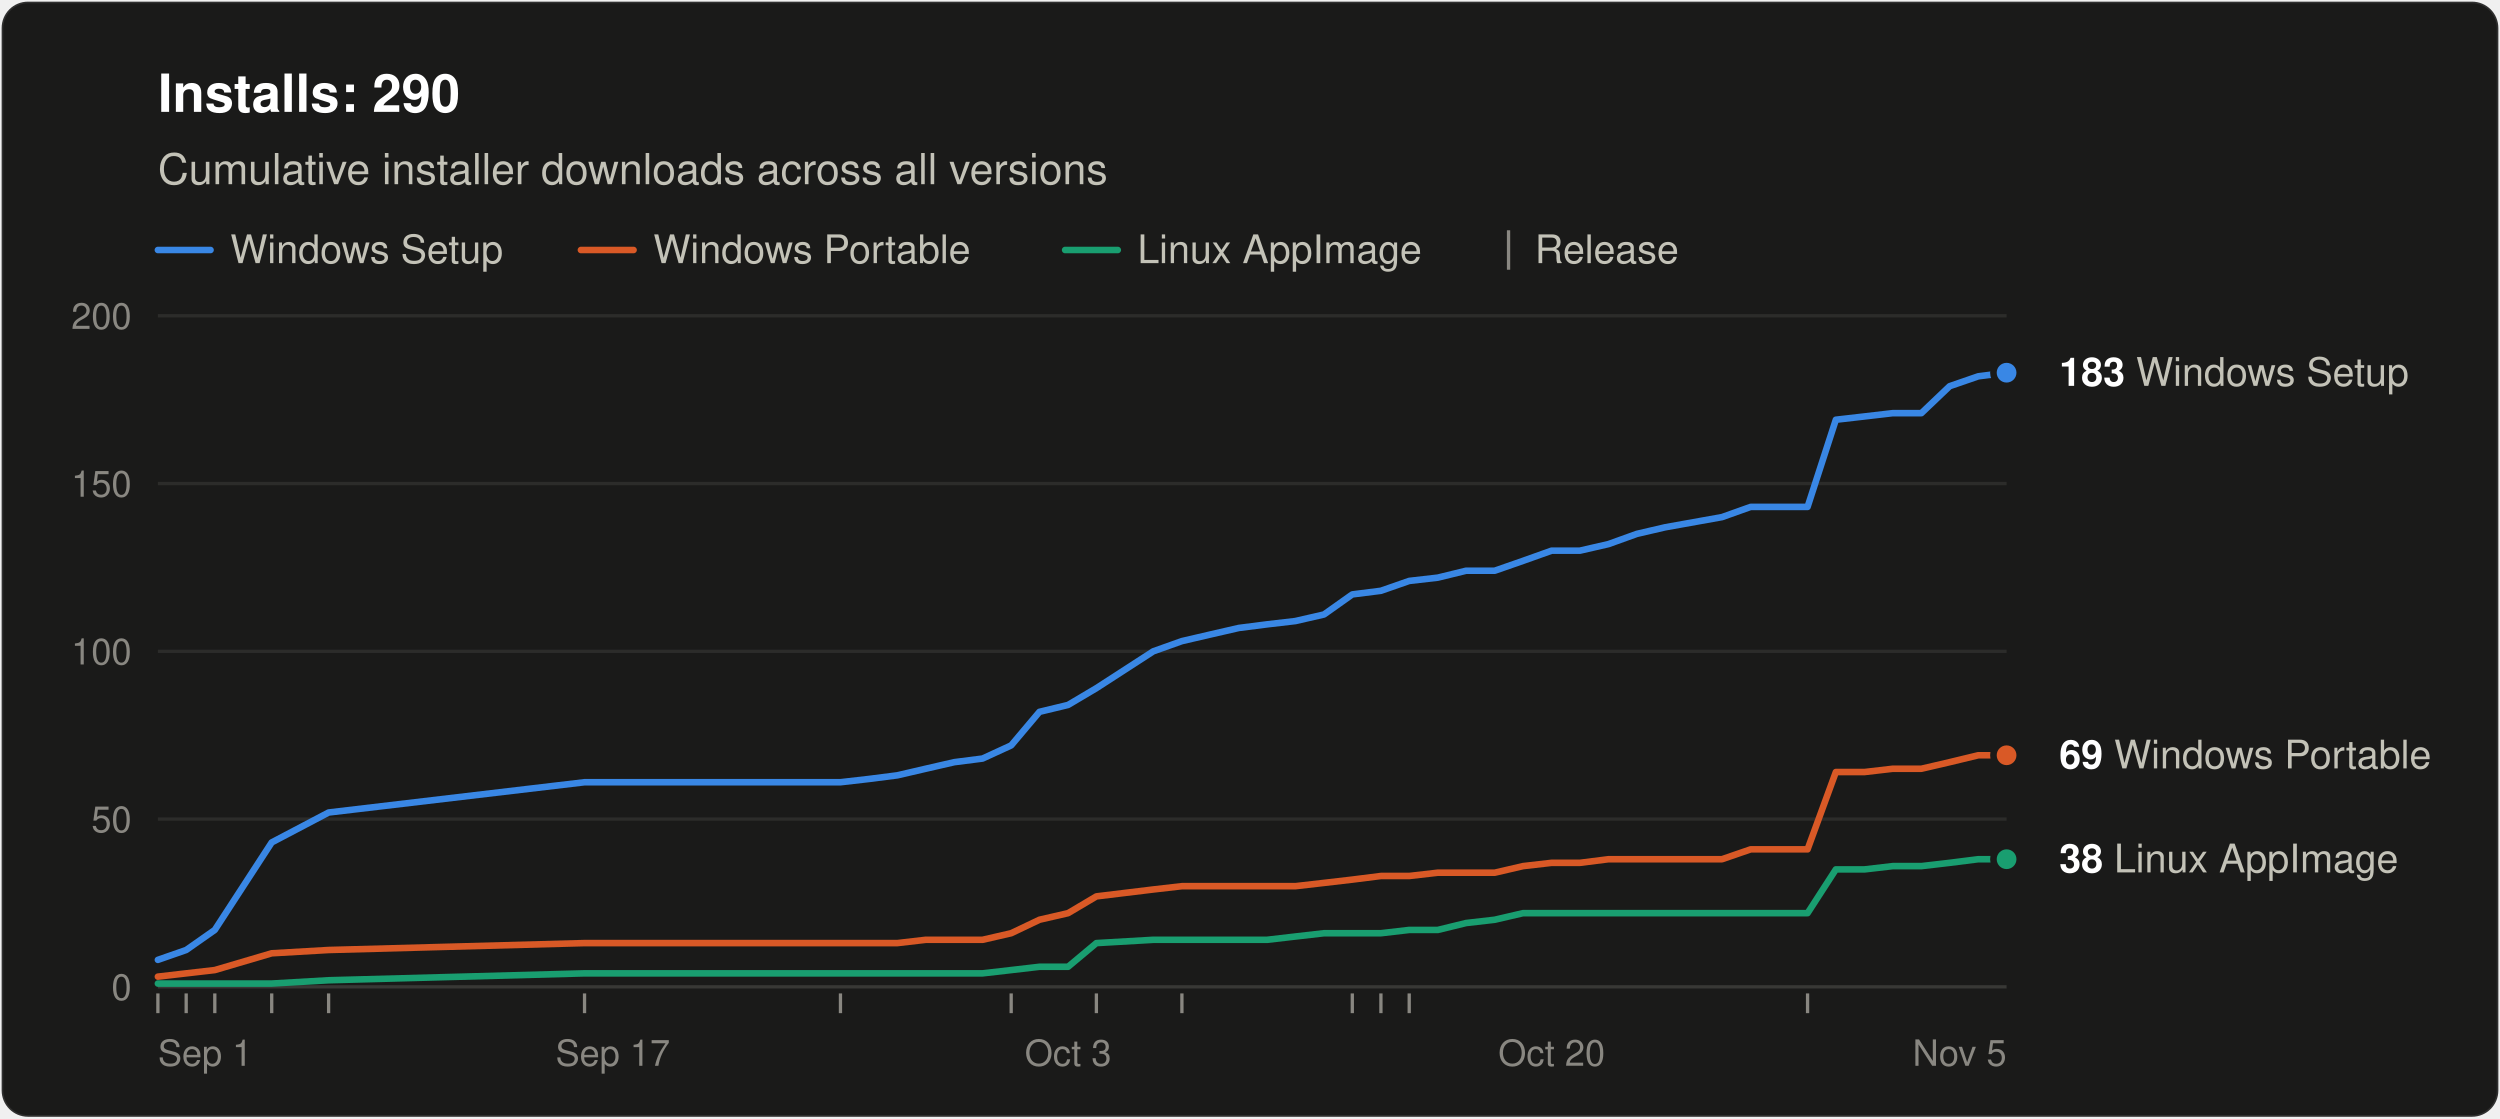
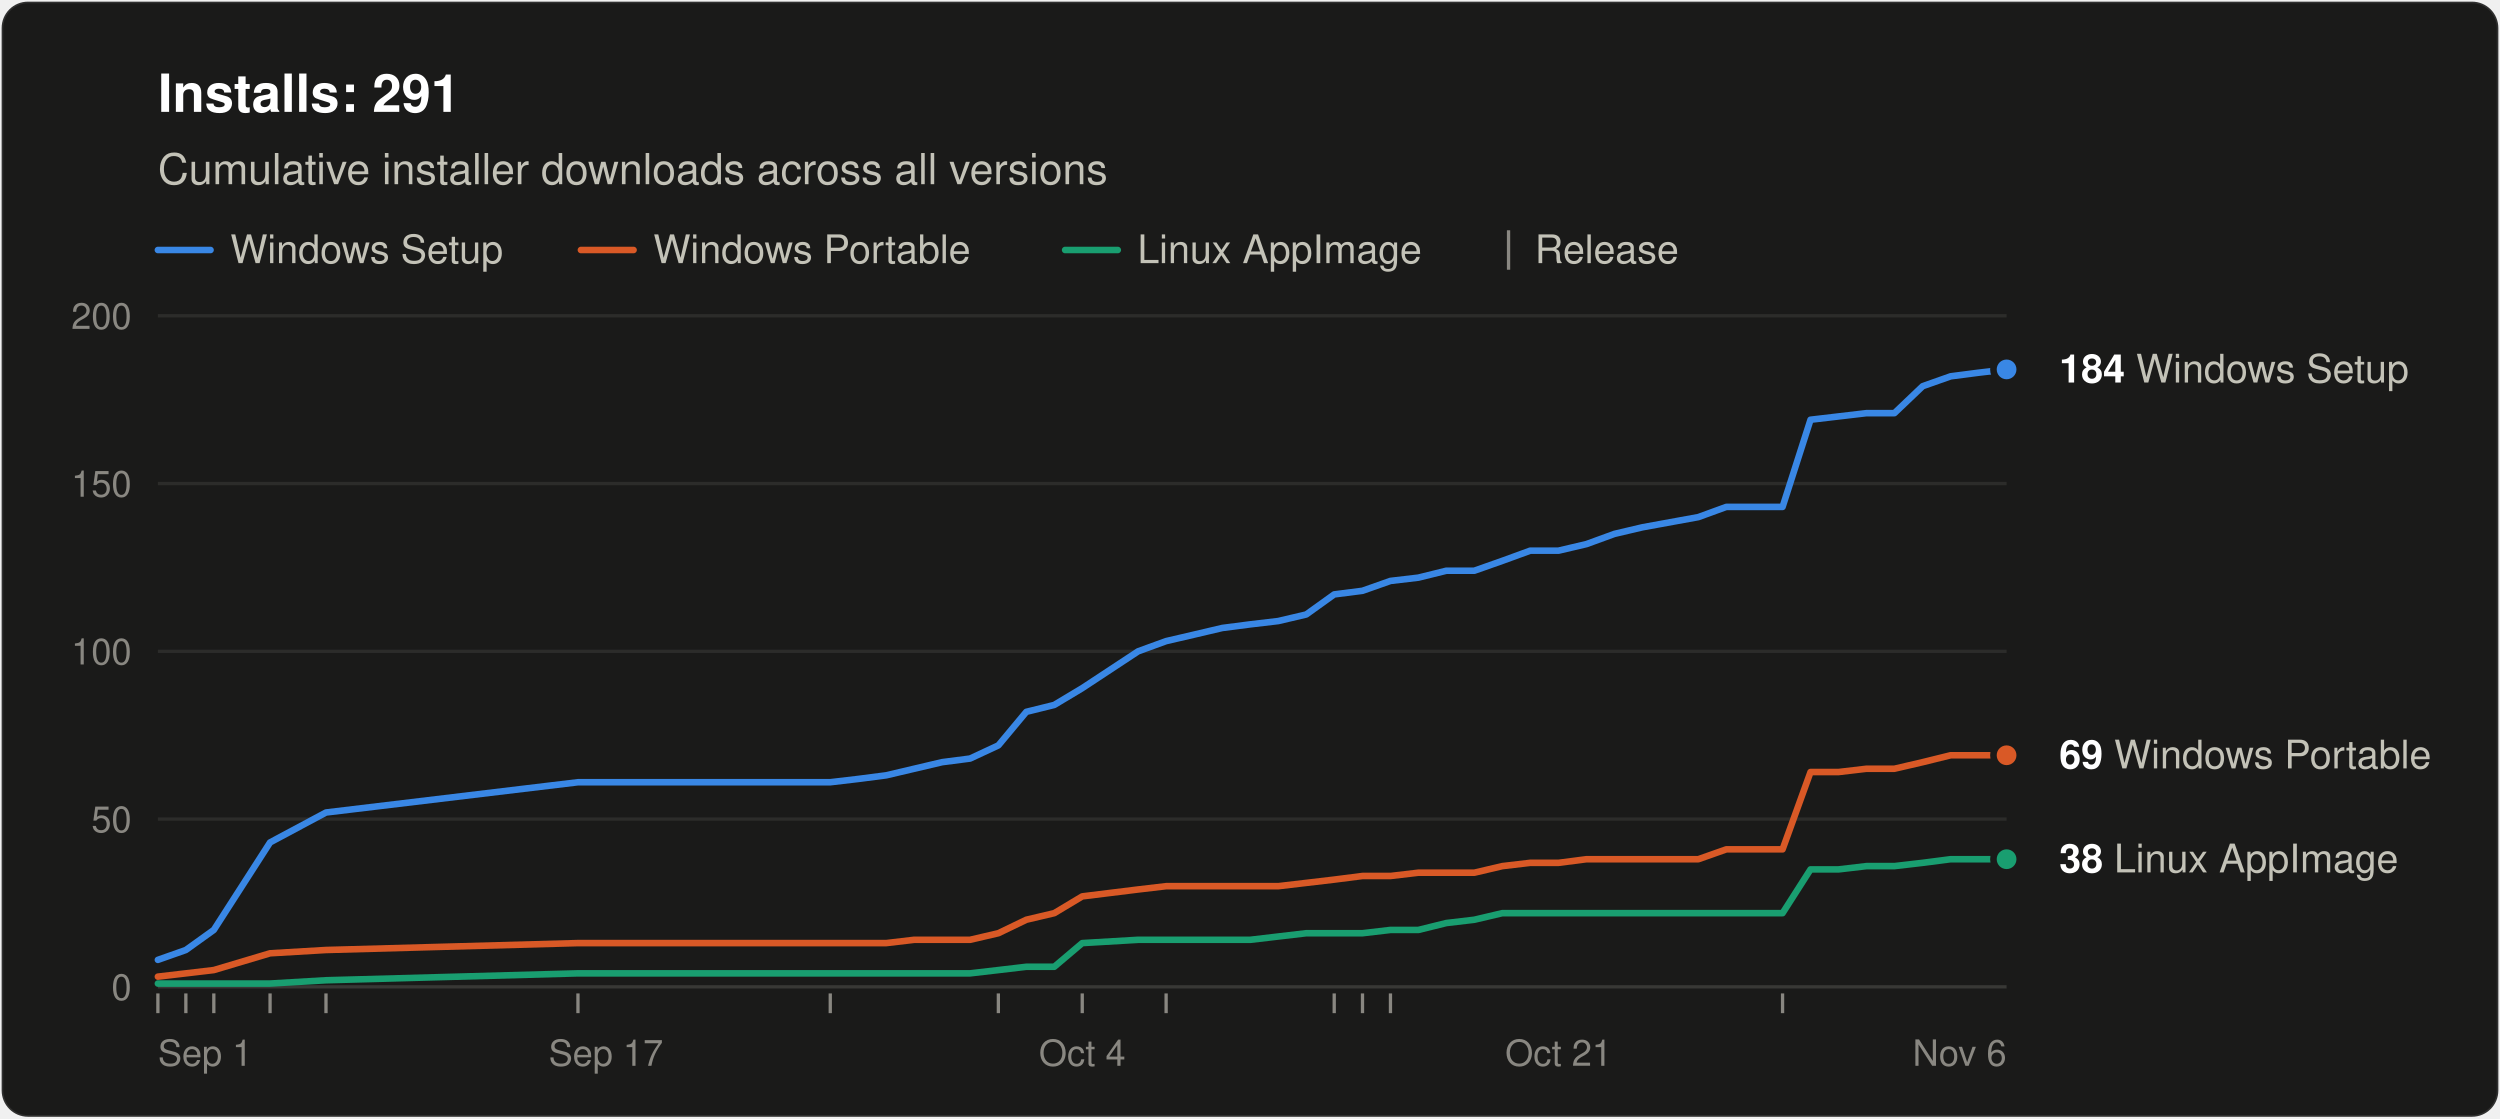
<svg xmlns="http://www.w3.org/2000/svg" width="760" height="340" viewBox="0 0 760 340" role="img" aria-labelledby="title desc" font-family="system-ui, -apple-system, &quot;Segoe UI&quot;, Helvetica, Arial, sans-serif">
  <rect x="0.5" y="0.5" width="759" height="339" rx="8" fill="#1a1a19" stroke="rgba(255,255,255,0.10)" />
-   <text x="48" y="34" font-size="16" font-weight="600" fill="#ffffff">Installs: 290</text>
+   <text x="48" y="34" font-size="16" font-weight="600" fill="#ffffff">Installs: 291</text>
  <text x="48" y="56" font-size="13" fill="#c3c2b7">Cumulative installer downloads across all versions</text>
  <line x1="48" y1="76" x2="64" y2="76" stroke="#3987e5" stroke-width="2" stroke-linecap="round" />
  <text x="70" y="80" font-size="12" fill="#c3c2b7">Windows Setup</text>
  <line x1="176.6" y1="76" x2="192.6" y2="76" stroke="#d95926" stroke-width="2" stroke-linecap="round" />
  <text x="198.6" y="80" font-size="12" fill="#c3c2b7">Windows Portable</text>
  <line x1="323.8" y1="76" x2="339.8" y2="76" stroke="#199e70" stroke-width="2" stroke-linecap="round" />
  <text x="345.8" y="80" font-size="12" fill="#c3c2b7">Linux AppImage</text>
  <line x1="458.6" y1="70" x2="458.6" y2="82" stroke="#898781" />
  <text x="466.6" y="80" font-size="12" fill="#c3c2b7">Release</text>
  <line x1="48" y1="300.0" x2="610" y2="300.0" stroke="#383835" />
  <text x="40" y="304.0" font-size="11" text-anchor="end" fill="#898781" style="font-variant-numeric: tabular-nums">0</text>
  <line x1="48" y1="249.0" x2="610" y2="249.0" stroke="#2c2c2a" />
  <text x="40" y="253.0" font-size="11" text-anchor="end" fill="#898781" style="font-variant-numeric: tabular-nums">50</text>
  <line x1="48" y1="198.0" x2="610" y2="198.0" stroke="#2c2c2a" />
  <text x="40" y="202.0" font-size="11" text-anchor="end" fill="#898781" style="font-variant-numeric: tabular-nums">100</text>
  <line x1="48" y1="147.0" x2="610" y2="147.0" stroke="#2c2c2a" />
  <text x="40" y="151.0" font-size="11" text-anchor="end" fill="#898781" style="font-variant-numeric: tabular-nums">150</text>
  <line x1="48" y1="96.0" x2="610" y2="96.0" stroke="#2c2c2a" />
  <text x="40" y="100.0" font-size="11" text-anchor="end" fill="#898781" style="font-variant-numeric: tabular-nums">200</text>
  <text x="48.0" y="324" font-size="11" text-anchor="start" fill="#898781">Sep 1</text>
-   <text x="186.3" y="324" font-size="11" text-anchor="middle" fill="#898781">Sep 17</text>
-   <text x="324.7" y="324" font-size="11" text-anchor="middle" fill="#898781">Oct 3</text>
-   <text x="471.7" y="324" font-size="11" text-anchor="middle" fill="#898781">Oct 20</text>
-   <text x="610.0" y="324" font-size="11" text-anchor="end" fill="#898781">Nov 5</text>
+   <text x="184.2" y="324" font-size="11" text-anchor="middle" fill="#898781">Sep 17</text>
+   <text x="329.0" y="324" font-size="11" text-anchor="middle" fill="#898781">Oct 4</text>
+   <text x="473.8" y="324" font-size="11" text-anchor="middle" fill="#898781">Oct 21</text>
+   <text x="610.0" y="324" font-size="11" text-anchor="end" fill="#898781">Nov 6</text>
  <line x1="48.0" y1="302" x2="48.0" y2="308" stroke="#898781" />
-   <line x1="56.6" y1="302" x2="56.6" y2="308" stroke="#898781" />
-   <line x1="65.3" y1="302" x2="65.3" y2="308" stroke="#898781" />
-   <line x1="82.6" y1="302" x2="82.6" y2="308" stroke="#898781" />
-   <line x1="99.9" y1="302" x2="99.9" y2="308" stroke="#898781" />
-   <line x1="177.7" y1="302" x2="177.7" y2="308" stroke="#898781" />
-   <line x1="255.5" y1="302" x2="255.5" y2="308" stroke="#898781" />
-   <line x1="307.4" y1="302" x2="307.4" y2="308" stroke="#898781" />
-   <line x1="333.3" y1="302" x2="333.3" y2="308" stroke="#898781" />
-   <line x1="359.3" y1="302" x2="359.3" y2="308" stroke="#898781" />
-   <line x1="411.1" y1="302" x2="411.1" y2="308" stroke="#898781" />
-   <line x1="419.8" y1="302" x2="419.8" y2="308" stroke="#898781" />
-   <line x1="428.4" y1="302" x2="428.4" y2="308" stroke="#898781" />
-   <line x1="549.5" y1="302" x2="549.5" y2="308" stroke="#898781" />
-   <polyline points="48.0,291.8 56.6,288.8 65.3,282.7 82.6,256.1 99.9,247.0 177.7,237.8 255.5,237.8 264.2,236.8 272.8,235.7 281.4,233.7 290.1,231.7 298.7,230.6 307.4,226.6 316.0,216.4 324.7,214.3 333.3,209.2 350.6,198.0 359.3,194.9 367.9,192.9 376.6,190.9 385.2,189.8 393.8,188.8 402.5,186.8 411.1,180.7 419.8,179.6 428.4,176.6 437.1,175.6 445.7,173.5 454.4,173.5 463.0,170.5 471.7,167.4 480.3,167.4 489.0,165.4 497.6,162.3 506.2,160.3 523.5,157.2 532.2,154.1 540.8,154.1 549.5,154.1 558.1,127.6 566.8,126.6 575.4,125.6 584.1,125.6 592.7,117.4 601.4,114.4 610.0,113.3" fill="none" stroke="#3987e5" stroke-width="2" stroke-linejoin="round" stroke-linecap="round" />
-   <polyline points="48.0,296.9 56.6,295.9 65.3,294.9 82.6,289.8 99.9,288.8 177.7,286.7 255.5,286.7 264.2,286.7 272.8,286.7 281.4,285.7 290.1,285.7 298.7,285.7 307.4,283.7 316.0,279.6 324.7,277.6 333.3,272.5 350.6,270.4 359.3,269.4 367.9,269.4 376.6,269.4 385.2,269.4 393.8,269.4 402.5,268.4 411.1,267.4 419.8,266.3 428.4,266.3 437.1,265.3 445.7,265.3 454.4,265.3 463.0,263.3 471.7,262.3 480.3,262.3 489.0,261.2 497.6,261.2 506.2,261.2 523.5,261.2 532.2,258.2 540.8,258.2 549.5,258.2 558.1,234.7 566.8,234.7 575.4,233.7 584.1,233.7 592.7,231.7 601.4,229.6 610.0,229.6" fill="none" stroke="#d95926" stroke-width="2" stroke-linejoin="round" stroke-linecap="round" />
-   <polyline points="48.0,299.0 56.6,299.0 65.3,299.0 82.6,299.0 99.9,298.0 177.7,295.9 255.5,295.9 264.2,295.9 272.8,295.9 281.4,295.9 290.1,295.9 298.7,295.9 307.4,294.9 316.0,293.9 324.7,293.9 333.3,286.7 350.6,285.7 359.3,285.7 367.9,285.7 376.6,285.7 385.2,285.7 393.8,284.7 402.5,283.7 411.1,283.7 419.8,283.7 428.4,282.7 437.1,282.7 445.7,280.6 454.4,279.6 463.0,277.6 471.7,277.6 480.3,277.6 489.0,277.6 497.6,277.6 506.2,277.6 523.5,277.6 532.2,277.6 540.8,277.6 549.5,277.6 558.1,264.3 566.8,264.3 575.4,263.3 584.1,263.3 592.7,262.3 601.4,261.2 610.0,261.2" fill="none" stroke="#199e70" stroke-width="2" stroke-linejoin="round" stroke-linecap="round" />
-   <circle cx="610.0" cy="113.3" r="4" fill="#3987e5" stroke="#1a1a19" stroke-width="2" />
-   <text x="626.0" y="117.3" font-size="12" fill="#c3c2b7">
-     <tspan font-weight="600" fill="#ffffff">183</tspan> Windows Setup</text>
+   <line x1="56.5" y1="302" x2="56.5" y2="308" stroke="#898781" />
+   <line x1="65.0" y1="302" x2="65.0" y2="308" stroke="#898781" />
+   <line x1="82.1" y1="302" x2="82.1" y2="308" stroke="#898781" />
+   <line x1="99.1" y1="302" x2="99.1" y2="308" stroke="#898781" />
+   <line x1="175.7" y1="302" x2="175.7" y2="308" stroke="#898781" />
+   <line x1="252.4" y1="302" x2="252.4" y2="308" stroke="#898781" />
+   <line x1="303.5" y1="302" x2="303.5" y2="308" stroke="#898781" />
+   <line x1="329.0" y1="302" x2="329.0" y2="308" stroke="#898781" />
+   <line x1="354.5" y1="302" x2="354.5" y2="308" stroke="#898781" />
+   <line x1="405.6" y1="302" x2="405.6" y2="308" stroke="#898781" />
+   <line x1="414.2" y1="302" x2="414.2" y2="308" stroke="#898781" />
+   <line x1="422.7" y1="302" x2="422.7" y2="308" stroke="#898781" />
+   <line x1="541.9" y1="302" x2="541.9" y2="308" stroke="#898781" />
+   <polyline points="48.0,291.8 56.5,288.8 65.0,282.7 82.1,256.1 99.1,247.0 175.7,237.8 252.4,237.8 260.9,236.8 269.4,235.7 277.9,233.7 286.4,231.7 294.9,230.6 303.5,226.6 312.0,216.4 320.5,214.3 329.0,209.2 346.0,198.0 354.5,194.9 363.1,192.9 371.6,190.9 380.1,189.8 388.6,188.8 397.1,186.8 405.6,180.7 414.2,179.6 422.7,176.6 431.2,175.6 439.7,173.5 448.2,173.5 456.7,170.5 465.2,167.4 473.8,167.4 482.3,165.4 490.8,162.3 499.3,160.3 516.3,157.2 524.8,154.1 533.4,154.1 541.9,154.1 550.4,127.6 558.9,126.6 567.4,125.6 575.9,125.6 584.5,117.4 593.0,114.4 601.5,113.3 610.0,112.3" fill="none" stroke="#3987e5" stroke-width="2" stroke-linejoin="round" stroke-linecap="round" />
+   <polyline points="48.0,296.9 56.5,295.9 65.0,294.9 82.1,289.8 99.1,288.8 175.7,286.7 252.4,286.7 260.9,286.7 269.4,286.7 277.9,285.7 286.4,285.7 294.9,285.7 303.5,283.7 312.0,279.6 320.5,277.6 329.0,272.5 346.0,270.4 354.5,269.4 363.1,269.4 371.6,269.4 380.1,269.4 388.6,269.4 397.1,268.4 405.6,267.4 414.2,266.3 422.7,266.3 431.2,265.3 439.7,265.3 448.2,265.3 456.7,263.3 465.2,262.3 473.8,262.3 482.3,261.2 490.8,261.2 499.3,261.2 516.3,261.2 524.8,258.2 533.4,258.2 541.9,258.2 550.4,234.7 558.9,234.7 567.4,233.7 575.9,233.7 584.5,231.7 593.0,229.6 601.5,229.6 610.0,229.6" fill="none" stroke="#d95926" stroke-width="2" stroke-linejoin="round" stroke-linecap="round" />
+   <polyline points="48.0,299.0 56.5,299.0 65.0,299.0 82.1,299.0 99.1,298.0 175.7,295.9 252.4,295.9 260.9,295.9 269.4,295.9 277.9,295.9 286.4,295.9 294.9,295.9 303.5,294.9 312.0,293.9 320.5,293.9 329.0,286.7 346.0,285.7 354.5,285.7 363.1,285.7 371.6,285.7 380.1,285.7 388.6,284.7 397.1,283.7 405.6,283.7 414.2,283.7 422.7,282.7 431.2,282.7 439.7,280.6 448.2,279.6 456.7,277.6 465.2,277.6 473.8,277.6 482.3,277.6 490.8,277.6 499.3,277.6 516.3,277.6 524.8,277.6 533.4,277.6 541.9,277.6 550.4,264.3 558.9,264.3 567.4,263.3 575.9,263.3 584.5,262.3 593.0,261.2 601.5,261.2 610.0,261.2" fill="none" stroke="#199e70" stroke-width="2" stroke-linejoin="round" stroke-linecap="round" />
+   <circle cx="610.0" cy="112.3" r="4" fill="#3987e5" stroke="#1a1a19" stroke-width="2" />
+   <text x="626.0" y="116.3" font-size="12" fill="#c3c2b7">
+     <tspan font-weight="600" fill="#ffffff">184</tspan> Windows Setup</text>
  <circle cx="610.0" cy="229.6" r="4" fill="#d95926" stroke="#1a1a19" stroke-width="2" />
  <text x="626.0" y="233.6" font-size="12" fill="#c3c2b7">
    <tspan font-weight="600" fill="#ffffff">69</tspan> Windows Portable</text>
  <circle cx="610.0" cy="261.2" r="4" fill="#199e70" stroke="#1a1a19" stroke-width="2" />
  <text x="626.0" y="265.2" font-size="12" fill="#c3c2b7">
    <tspan font-weight="600" fill="#ffffff">38</tspan> Linux AppImage</text>
</svg>
